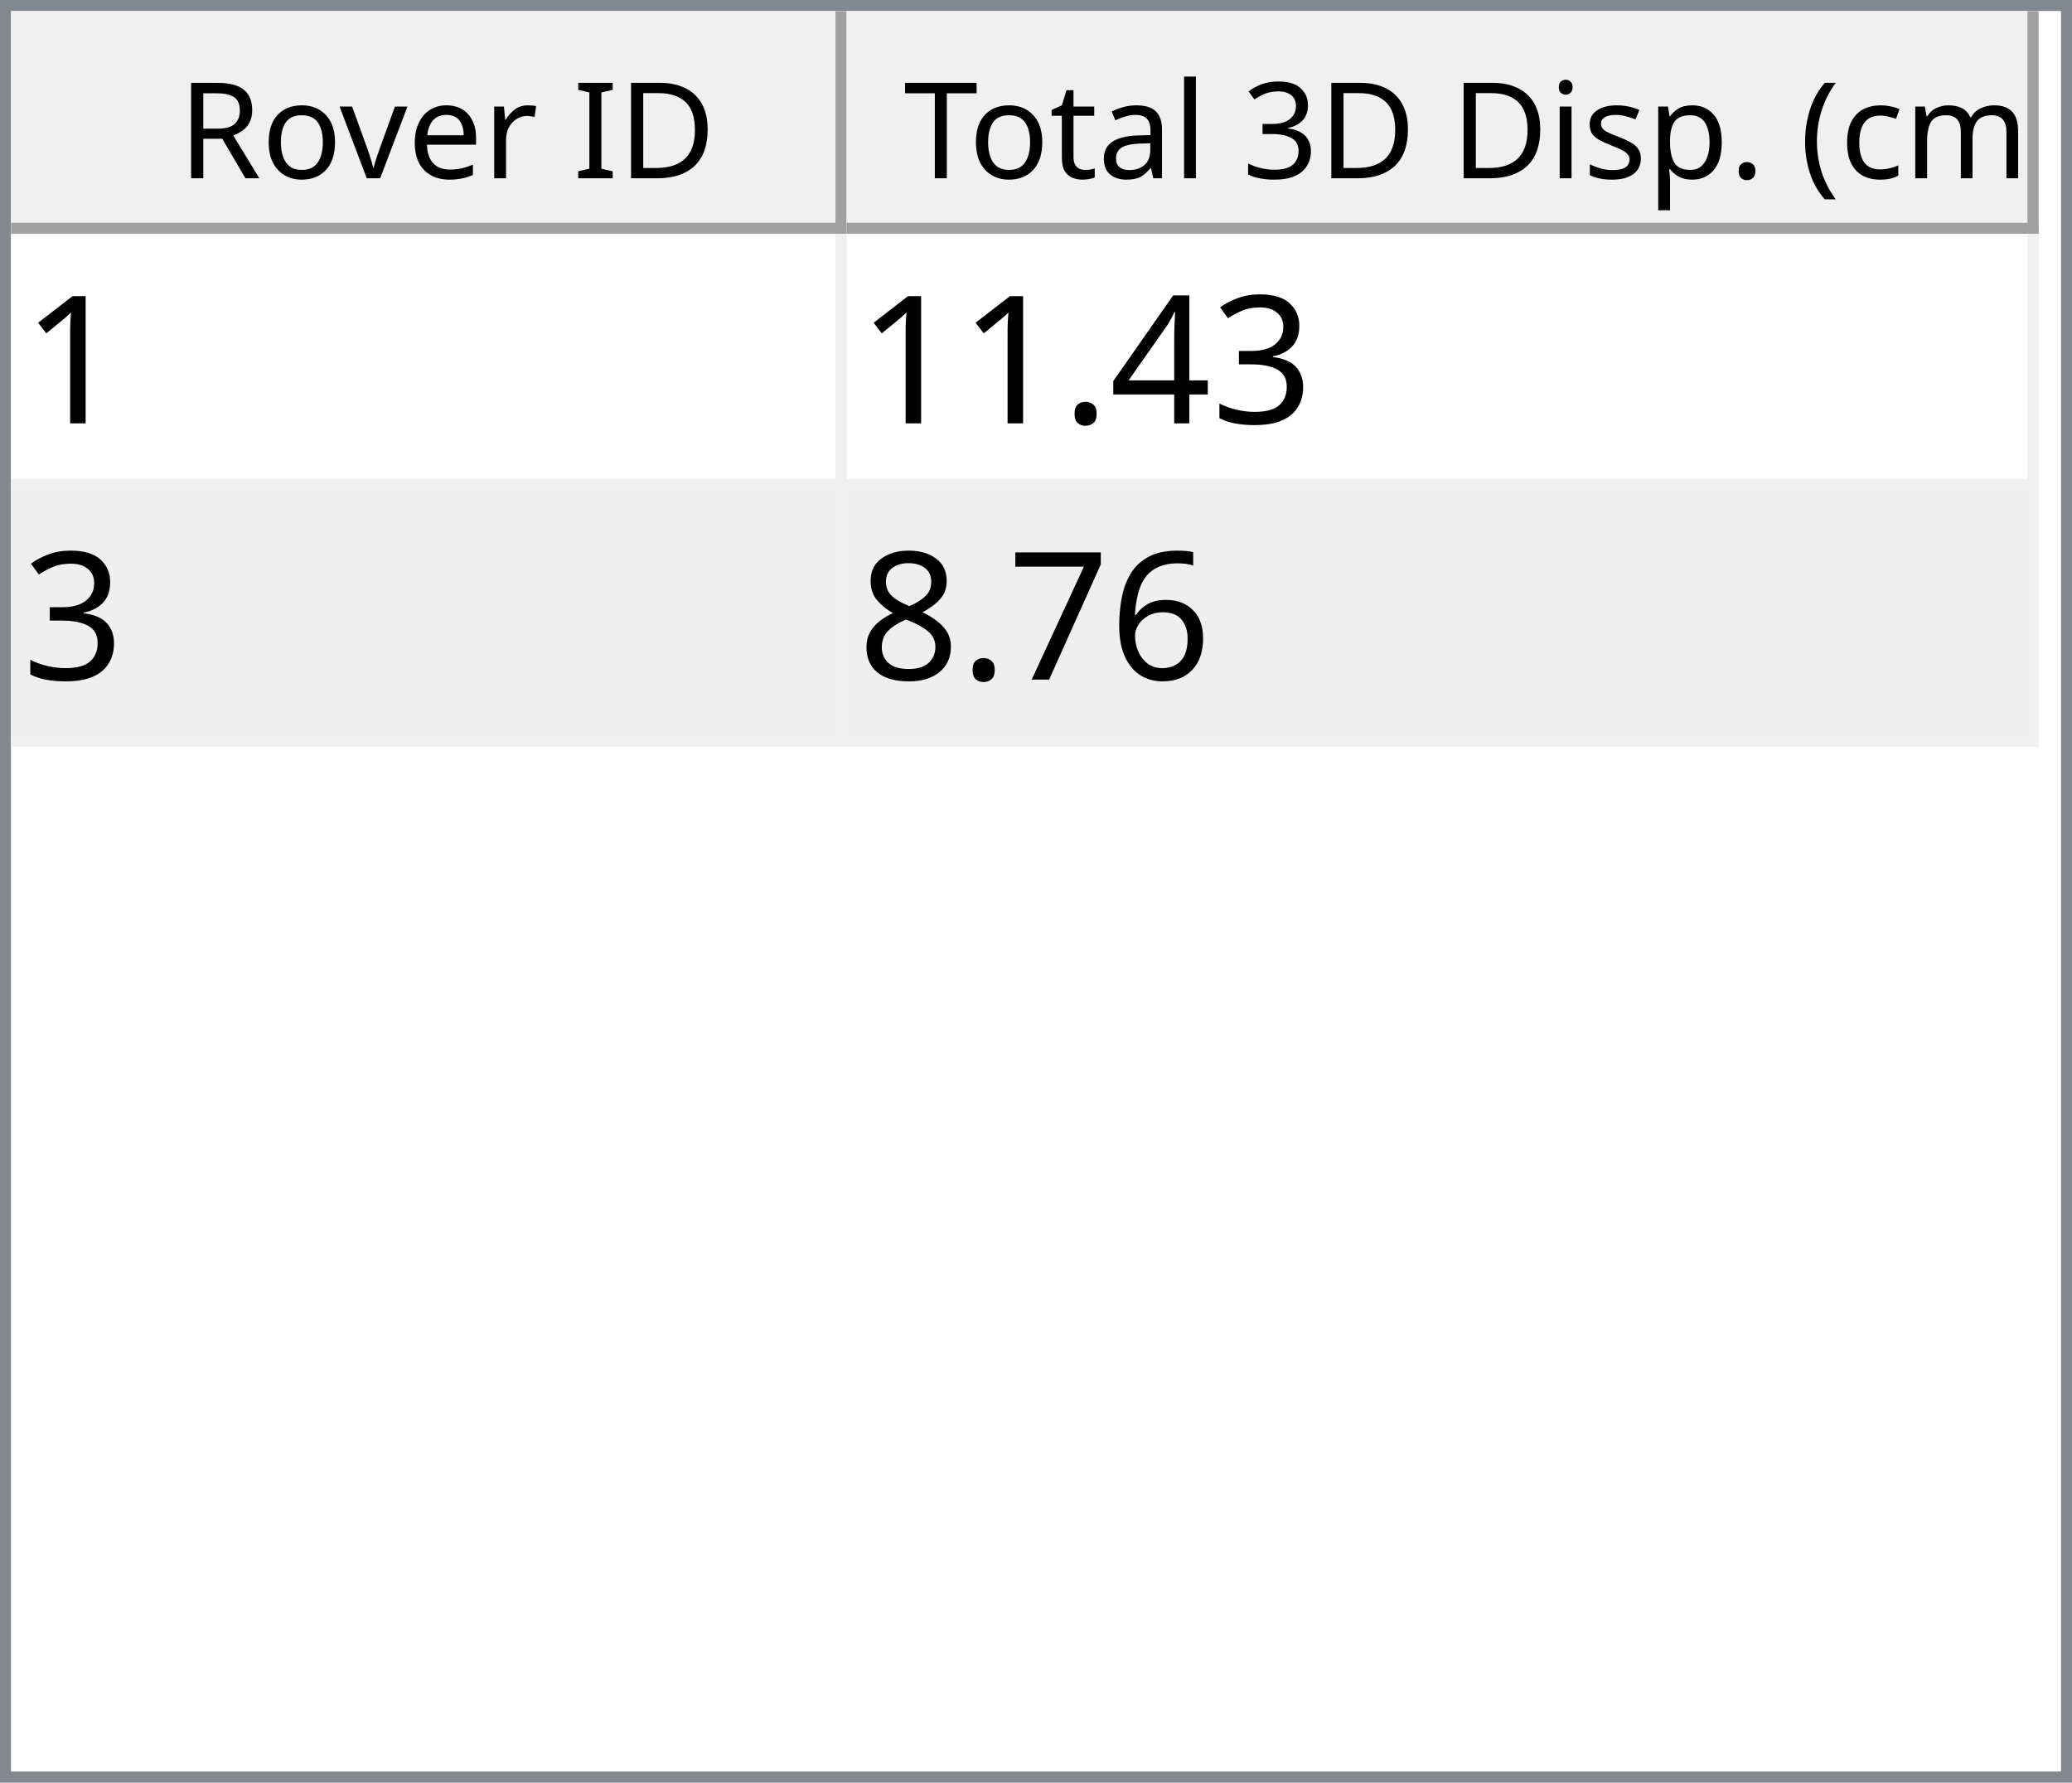
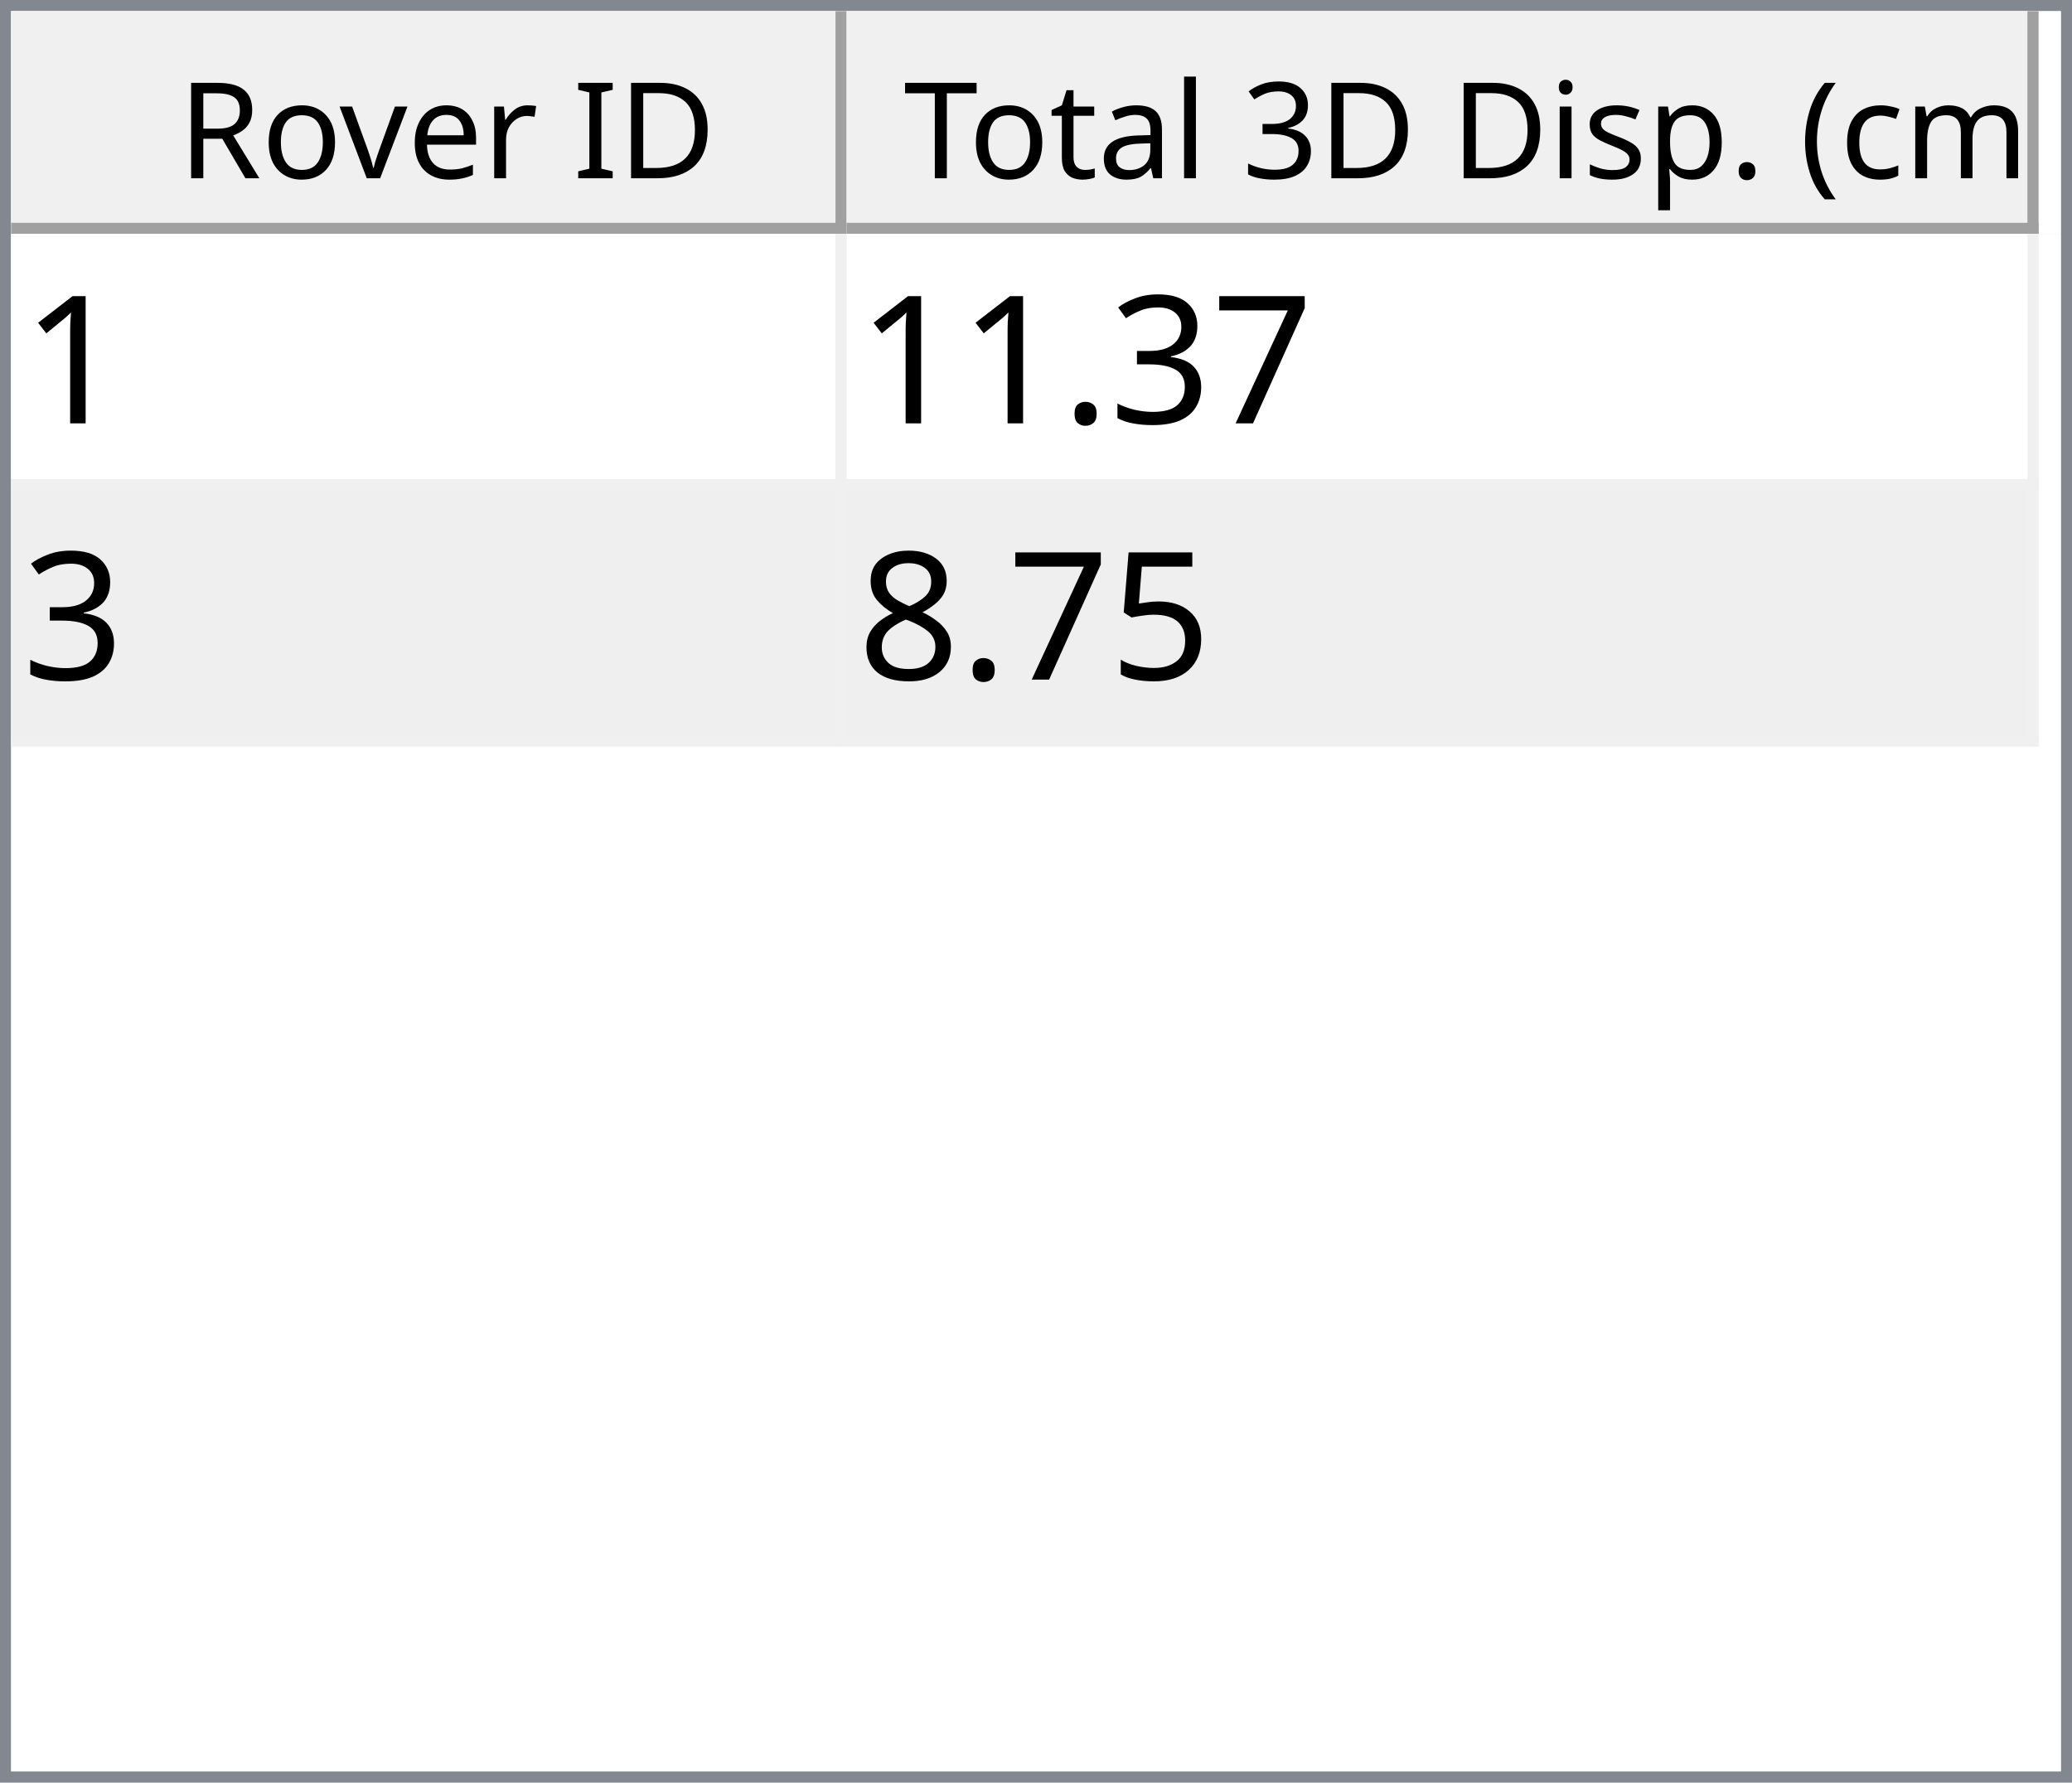
<svg xmlns="http://www.w3.org/2000/svg" style="fill-opacity:1; color-rendering:auto; color-interpolation:auto; text-rendering:auto; stroke:black; stroke-linecap:square; stroke-miterlimit:10; shape-rendering:auto; stroke-opacity:1; fill:black; stroke-dasharray:none; font-weight:normal; stroke-width:1; font-family:'Dialog'; font-style:normal; stroke-linejoin:miter; font-size:12px; stroke-dashoffset:0; image-rendering:auto;" width="186" height="160">
  <defs id="genericDefs" />
  <g>
    <defs id="defs1">
      <clipPath clipPathUnits="userSpaceOnUse" id="clipPath1">
        <path d="M0 0 L186 0 L186 160 L0 160 L0 0 Z" />
      </clipPath>
      <clipPath clipPathUnits="userSpaceOnUse" id="clipPath2">
        <path d="M0 0 L0 160 L186 160 L186 0 Z" />
      </clipPath>
      <clipPath clipPathUnits="userSpaceOnUse" id="clipPath3">
        <path d="M0 0 L0 20 L184 20 L184 0 Z" />
      </clipPath>
      <clipPath clipPathUnits="userSpaceOnUse" id="clipPath4">
        <path d="M0 0 L0 20 L75 20 L75 0 Z" />
      </clipPath>
      <clipPath clipPathUnits="userSpaceOnUse" id="clipPath5">
        <path d="M1 1 L1 19 L74 19 L74 1 Z" />
      </clipPath>
      <clipPath clipPathUnits="userSpaceOnUse" id="clipPath6">
        <path d="M0 0 L0 18 L73 18 L73 0 Z" />
      </clipPath>
      <clipPath clipPathUnits="userSpaceOnUse" id="clipPath7">
        <path d="M-0.5 -0.5 L-0.5 19.5 L74.5 19.5 L74.5 -0.5 Z" />
      </clipPath>
      <clipPath clipPathUnits="userSpaceOnUse" id="clipPath8">
        <path d="M0 0 L0 20 L107 20 L107 0 Z" />
      </clipPath>
      <clipPath clipPathUnits="userSpaceOnUse" id="clipPath9">
        <path d="M1 1 L1 19 L106 19 L106 1 Z" />
      </clipPath>
      <clipPath clipPathUnits="userSpaceOnUse" id="clipPath10">
        <path d="M0 0 L0 18 L105 18 L105 0 Z" />
      </clipPath>
      <clipPath clipPathUnits="userSpaceOnUse" id="clipPath11">
        <path d="M-0.5 -0.5 L-0.5 19.5 L106.5 19.5 L106.5 -0.5 Z" />
      </clipPath>
      <clipPath clipPathUnits="userSpaceOnUse" id="clipPath12">
        <path d="M0 0 L0 138 L184 138 L184 0 Z" />
      </clipPath>
      <clipPath clipPathUnits="userSpaceOnUse" id="clipPath13">
        <path d="M0 0 L0 46 L182 46 L182 0 Z" />
      </clipPath>
      <clipPath clipPathUnits="userSpaceOnUse" id="clipPath14">
        <path d="M-0.5 -0.5 L-0.5 45.5 L181.5 45.5 L181.5 -0.5 Z" />
      </clipPath>
      <clipPath clipPathUnits="userSpaceOnUse" id="clipPath15">
        <path d="M0 0 L0 22 L74 22 L74 0 Z" />
      </clipPath>
      <clipPath clipPathUnits="userSpaceOnUse" id="clipPath16">
        <path d="M0 0 L0 22 L106 22 L106 0 Z" />
      </clipPath>
      <font horiz-adv-x="64.551" id="font1">
        <font-face ascent="107.91" descent="25.098" units-per-em="100" style="font-style:normal; font-family:Segoe UI; font-weight:normal;" />
        <missing-glyph horiz-adv-x="64.551" d="M8.109 0 L8.109 68.266 L56.453 68.266 L56.453 0 L8.109 0 ZM15.328 7.234 L49.219 7.234 L49.219 61.031 L15.328 61.031 L15.328 7.234 Z" />
        <glyph unicode="D" horiz-adv-x="70.117" d="M9.188 0 L9.188 70.016 L28.516 70.016 Q65.531 70.016 65.531 35.891 Q65.531 19.672 55.25 9.836 Q44.969 0 27.734 0 L9.188 0 ZM17.391 62.594 L17.391 7.422 L27.828 7.422 Q41.609 7.422 49.273 14.797 Q56.938 22.172 56.938 35.688 Q56.938 62.594 28.328 62.594 L17.391 62.594 Z" />
        <glyph unicode="I" horiz-adv-x="26.611" d="M17.391 0 L9.188 0 L9.188 70.016 L17.391 70.016 L17.391 0 Z" />
        <glyph unicode=" " horiz-adv-x="27.393" d="" />
        <glyph unicode="r" horiz-adv-x="34.766" d="M34.188 41.891 Q32.078 43.5 28.125 43.5 Q23 43.5 19.555 38.672 Q16.109 33.844 16.109 25.484 L16.109 0 L8.109 0 L8.109 50 L16.109 50 L16.109 39.703 L16.312 39.703 Q18.016 44.969 21.531 47.922 Q25.047 50.875 29.391 50.875 Q32.516 50.875 34.188 50.203 L34.188 41.891 Z" />
        <glyph unicode="e" horiz-adv-x="52.295" d="M48.297 23 L12.984 23 Q13.188 14.656 17.484 10.109 Q21.781 5.562 29.297 5.562 Q37.75 5.562 44.828 11.141 L44.828 3.609 Q38.234 -1.172 27.391 -1.172 Q16.797 -1.172 10.742 5.641 Q4.688 12.453 4.688 24.812 Q4.688 36.469 11.305 43.82 Q17.922 51.172 27.734 51.172 Q37.547 51.172 42.922 44.828 Q48.297 38.484 48.297 27.203 L48.297 23 ZM40.094 29.781 Q40.047 36.719 36.75 40.578 Q33.453 44.438 27.594 44.438 Q21.922 44.438 17.969 40.383 Q14.016 36.328 13.094 29.781 L40.094 29.781 Z" />
        <glyph unicode="v" horiz-adv-x="47.9" d="M47.406 50 L27.484 0 L19.625 0 L0.688 50 L9.469 50 L22.172 13.672 Q23.578 9.672 23.922 6.688 L24.125 6.688 Q24.609 10.453 25.688 13.484 L38.969 50 L47.406 50 Z" />
        <glyph unicode="o" horiz-adv-x="58.594" d="M29 -1.172 Q17.922 -1.172 11.305 5.836 Q4.688 12.844 4.688 24.422 Q4.688 37.016 11.57 44.094 Q18.453 51.172 30.172 51.172 Q41.359 51.172 47.633 44.289 Q53.906 37.406 53.906 25.203 Q53.906 13.234 47.141 6.031 Q40.375 -1.172 29 -1.172 ZM29.594 44.438 Q21.875 44.438 17.383 39.188 Q12.891 33.938 12.891 24.703 Q12.891 15.828 17.43 10.695 Q21.969 5.562 29.594 5.562 Q37.359 5.562 41.531 10.594 Q45.703 15.625 45.703 24.906 Q45.703 34.281 41.531 39.359 Q37.359 44.438 29.594 44.438 Z" />
        <glyph unicode="R" horiz-adv-x="59.814" d="M59.375 0 L49.609 0 L37.891 19.625 Q36.281 22.359 34.766 24.289 Q33.25 26.219 31.664 27.438 Q30.078 28.656 28.25 29.219 Q26.422 29.781 24.125 29.781 L17.391 29.781 L17.391 0 L9.188 0 L9.188 70.016 L30.078 70.016 Q34.672 70.016 38.555 68.867 Q42.438 67.719 45.289 65.375 Q48.141 63.031 49.758 59.547 Q51.375 56.062 51.375 51.375 Q51.375 47.703 50.273 44.656 Q49.172 41.609 47.148 39.211 Q45.125 36.812 42.266 35.133 Q39.406 33.453 35.844 32.516 L35.844 32.328 Q37.594 31.547 38.891 30.547 Q40.188 29.547 41.359 28.18 Q42.531 26.812 43.68 25.078 Q44.828 23.344 46.234 21.047 L59.375 0 ZM17.391 62.594 L17.391 37.203 L28.516 37.203 Q31.594 37.203 34.203 38.133 Q36.812 39.062 38.719 40.797 Q40.625 42.531 41.703 45.047 Q42.781 47.562 42.781 50.688 Q42.781 56.297 39.141 59.445 Q35.5 62.594 28.609 62.594 L17.391 62.594 Z" />
        <glyph unicode=")" horiz-adv-x="30.176" d="M8.297 -15.922 L1.172 -15.922 Q16.406 2.344 16.406 26.812 Q16.406 51.469 1.078 70.016 L8.297 70.016 Q23.531 52.156 23.531 26.703 Q23.531 1.375 8.297 -15.922 Z" />
        <glyph unicode="m" horiz-adv-x="86.133" d="M79.109 0 L71.094 0 L71.094 28.719 Q71.094 37.016 68.531 40.727 Q65.969 44.438 59.906 44.438 Q54.781 44.438 51.195 39.75 Q47.609 35.062 47.609 28.516 L47.609 0 L39.594 0 L39.594 29.688 Q39.594 44.438 28.219 44.438 Q22.953 44.438 19.531 40.016 Q16.109 35.594 16.109 28.516 L16.109 0 L8.109 0 L8.109 50 L16.109 50 L16.109 42.094 L16.312 42.094 Q21.625 51.172 31.844 51.172 Q36.969 51.172 40.773 48.312 Q44.578 45.453 46 40.828 Q51.562 51.172 62.594 51.172 Q79.109 51.172 79.109 30.812 L79.109 0 Z" />
        <glyph unicode="c" horiz-adv-x="46.191" d="M42.188 2.297 Q36.422 -1.172 28.516 -1.172 Q17.828 -1.172 11.258 5.789 Q4.688 12.75 4.688 23.828 Q4.688 36.188 11.766 43.68 Q18.844 51.172 30.672 51.172 Q37.25 51.172 42.281 48.734 L42.281 40.531 Q36.719 44.438 30.375 44.438 Q22.703 44.438 17.797 38.945 Q12.891 33.453 12.891 24.516 Q12.891 15.719 17.508 10.641 Q22.125 5.562 29.891 5.562 Q36.422 5.562 42.188 9.906 L42.188 2.297 Z" />
        <glyph unicode="(" horiz-adv-x="30.176" d="M29.109 -15.922 L21.969 -15.922 Q6.844 1.375 6.844 26.703 Q6.844 52.156 21.969 70.016 L29.203 70.016 Q13.875 51.469 13.875 26.812 Q13.875 2.344 29.109 -15.922 Z" />
        <glyph unicode="." horiz-adv-x="21.68" d="M10.891 -1.078 Q8.641 -1.078 7.055 0.539 Q5.469 2.156 5.469 4.391 Q5.469 6.641 7.055 8.273 Q8.641 9.906 10.891 9.906 Q13.188 9.906 14.797 8.273 Q16.406 6.641 16.406 4.391 Q16.406 2.156 14.797 0.539 Q13.188 -1.078 10.891 -1.078 Z" />
        <glyph unicode="p" horiz-adv-x="58.789" d="M16.312 7.234 L16.109 7.234 L16.109 -23 L8.109 -23 L8.109 50 L16.109 50 L16.109 41.219 L16.312 41.219 Q22.219 51.172 33.594 51.172 Q43.266 51.172 48.688 44.461 Q54.109 37.75 54.109 26.469 Q54.109 13.922 48 6.375 Q41.891 -1.172 31.297 -1.172 Q21.578 -1.172 16.312 7.234 ZM16.109 27.391 L16.109 20.406 Q16.109 14.203 20.141 9.883 Q24.172 5.562 30.375 5.562 Q37.641 5.562 41.773 11.133 Q45.906 16.703 45.906 26.609 Q45.906 34.969 42.047 39.703 Q38.188 44.438 31.594 44.438 Q24.609 44.438 20.359 39.578 Q16.109 34.719 16.109 27.391 Z" />
        <glyph unicode="s" horiz-adv-x="42.432" d="M5.078 1.812 L5.078 10.406 Q11.625 5.562 19.484 5.562 Q30.031 5.562 30.031 12.594 Q30.031 14.594 29.125 15.992 Q28.219 17.391 26.68 18.461 Q25.141 19.531 23.07 20.383 Q21 21.234 18.609 22.172 Q15.281 23.484 12.766 24.828 Q10.25 26.172 8.57 27.859 Q6.891 29.547 6.031 31.695 Q5.172 33.844 5.172 36.719 Q5.172 40.234 6.789 42.945 Q8.406 45.656 11.086 47.484 Q13.766 49.312 17.211 50.242 Q20.656 51.172 24.312 51.172 Q30.812 51.172 35.938 48.922 L35.938 40.828 Q30.422 44.438 23.25 44.438 Q21 44.438 19.195 43.922 Q17.391 43.406 16.094 42.477 Q14.797 41.547 14.086 40.258 Q13.375 38.969 13.375 37.406 Q13.375 35.453 14.086 34.133 Q14.797 32.812 16.164 31.789 Q17.531 30.766 19.484 29.938 Q21.438 29.109 23.922 28.125 Q27.25 26.859 29.883 25.516 Q32.516 24.172 34.375 22.484 Q36.234 20.797 37.234 18.602 Q38.234 16.406 38.234 13.375 Q38.234 9.672 36.602 6.938 Q34.969 4.203 32.234 2.398 Q29.5 0.594 25.93 -0.289 Q22.359 -1.172 18.453 -1.172 Q10.75 -1.172 5.078 1.812 Z" />
        <glyph unicode="i" horiz-adv-x="24.219" d="M12.203 62.703 Q10.062 62.703 8.547 64.164 Q7.031 65.625 7.031 67.875 Q7.031 70.125 8.547 71.609 Q10.062 73.094 12.203 73.094 Q14.406 73.094 15.945 71.609 Q17.484 70.125 17.484 67.875 Q17.484 65.719 15.945 64.211 Q14.406 62.703 12.203 62.703 ZM16.109 0 L8.109 0 L8.109 50 L16.109 50 L16.109 0 Z" />
        <glyph unicode="3" horiz-adv-x="53.906" d="M46.531 19.828 Q46.531 15.094 44.75 11.211 Q42.969 7.328 39.719 4.57 Q36.469 1.812 31.93 0.297 Q27.391 -1.219 21.922 -1.219 Q11.922 -1.219 6 2.594 L6 11.188 Q13.094 5.609 22.219 5.609 Q25.875 5.609 28.828 6.539 Q31.781 7.469 33.906 9.227 Q36.031 10.984 37.18 13.477 Q38.328 15.969 38.328 19.094 Q38.328 32.812 18.797 32.812 L12.984 32.812 L12.984 39.594 L18.5 39.594 Q35.797 39.594 35.797 52.484 Q35.797 64.406 22.609 64.406 Q15.188 64.406 8.688 59.422 L8.688 67.188 Q15.375 71.188 24.609 71.188 Q29 71.188 32.57 69.969 Q36.141 68.75 38.68 66.555 Q41.219 64.359 42.609 61.281 Q44 58.203 44 54.5 Q44 40.672 30.031 36.719 L30.031 36.531 Q33.594 36.141 36.625 34.797 Q39.656 33.453 41.852 31.305 Q44.047 29.156 45.289 26.25 Q46.531 23.344 46.531 19.828 Z" />
        <glyph unicode="l" horiz-adv-x="24.219" d="M16.109 0 L8.109 0 L8.109 74.031 L16.109 74.031 L16.109 0 Z" />
        <glyph unicode="a" horiz-adv-x="50.879" d="M43.891 0 L35.891 0 L35.891 7.812 L35.688 7.812 Q30.469 -1.172 20.312 -1.172 Q12.844 -1.172 8.617 2.781 Q4.391 6.734 4.391 13.281 Q4.391 27.297 20.906 29.594 L35.891 31.688 Q35.891 44.438 25.594 44.438 Q16.547 44.438 9.281 38.281 L9.281 46.484 Q16.656 51.172 26.266 51.172 Q43.891 51.172 43.891 32.516 L43.891 0 ZM35.891 25.297 L23.828 23.641 Q18.266 22.859 15.43 20.875 Q12.594 18.891 12.594 13.875 Q12.594 10.203 15.211 7.883 Q17.828 5.562 22.172 5.562 Q28.125 5.562 32.008 9.742 Q35.891 13.922 35.891 20.312 L35.891 25.297 Z" />
        <glyph unicode="t" horiz-adv-x="33.887" d="M31.297 0.484 Q28.469 -1.078 23.828 -1.078 Q10.688 -1.078 10.688 13.578 L10.688 43.172 L2.094 43.172 L2.094 50 L10.688 50 L10.688 62.203 L18.703 64.797 L18.703 50 L31.297 50 L31.297 43.172 L18.703 43.172 L18.703 14.984 Q18.703 9.969 20.414 7.82 Q22.125 5.672 26.078 5.672 Q29.109 5.672 31.297 7.328 L31.297 0.484 Z" />
        <glyph unicode="T" horiz-adv-x="52.393" d="M50.594 62.594 L30.375 62.594 L30.375 0 L22.172 0 L22.172 62.594 L2 62.594 L2 70.016 L50.594 70.016 L50.594 62.594 Z" />
      </font>
      <font horiz-adv-x="75.0" id="font2">
        <font-face ascent="100.537" descent="21.973" units-per-em="100" style="font-style:normal; font-family:sans-serif; font-weight:normal;" />
        <missing-glyph horiz-adv-x="75.0" d="M12.5 0 L12.5 62.5 L62.5 62.5 L62.5 0 L12.5 0 ZM14.062 1.562 L60.938 1.562 L60.938 60.938 L14.062 60.938 L14.062 1.562 Z" />
        <glyph unicode="1" horiz-adv-x="55.615" d="M37.25 0 L28.469 0 L28.469 56 Q25.297 52.984 20.141 49.953 Q14.984 46.922 10.891 45.406 L10.891 53.906 Q18.266 57.375 23.781 62.305 Q29.297 67.234 31.594 71.875 L37.25 71.875 L37.25 0 Z" />
+         <glyph unicode="7" horiz-adv-x="55.615" d="M4.734 62.203 L4.734 70.656 L51.078 70.656 L51.078 63.812 Q44.234 56.547 37.523 44.484 Q30.812 32.422 27.156 19.672 Q24.516 10.688 23.781 0 L14.75 0 Q14.891 8.453 18.062 20.414 Q21.234 32.375 27.172 43.484 Q33.109 54.594 39.797 62.203 L4.734 62.203 Z" />
        <glyph unicode="3" horiz-adv-x="55.615" d="M4.203 18.891 L12.984 20.062 Q14.5 12.594 18.141 9.297 Q21.781 6 27 6 Q33.203 6 37.477 10.297 Q41.75 14.594 41.75 20.953 Q41.75 27 37.797 30.93 Q33.844 34.859 27.734 34.859 Q25.25 34.859 21.531 33.891 L22.516 41.609 Q23.391 41.5 23.922 41.5 Q29.547 41.5 34.039 44.43 Q38.531 47.359 38.531 53.469 Q38.531 58.297 35.258 61.477 Q31.984 64.656 26.812 64.656 Q21.688 64.656 18.266 61.43 Q14.844 58.203 13.875 51.766 L5.078 53.328 Q6.688 62.156 12.398 67.016 Q18.109 71.875 26.609 71.875 Q32.469 71.875 37.398 69.359 Q42.328 66.844 44.945 62.5 Q47.562 58.156 47.562 53.266 Q47.562 48.641 45.07 44.828 Q42.578 41.016 37.703 38.766 Q44.047 37.312 47.562 32.695 Q51.078 28.078 51.078 21.141 Q51.078 11.766 44.242 5.25 Q37.406 -1.266 26.953 -1.266 Q17.531 -1.266 11.305 4.352 Q5.078 9.969 4.203 18.891 Z" />
-         <glyph unicode="4" horiz-adv-x="55.615" d="M32.328 0 L32.328 17.141 L1.266 17.141 L1.266 25.203 L33.938 71.578 L41.109 71.578 L41.109 25.203 L50.781 25.203 L50.781 17.141 L41.109 17.141 L41.109 0 L32.328 0 ZM32.328 25.203 L32.328 57.469 L9.906 25.203 L32.328 25.203 Z" />
        <glyph unicode="." horiz-adv-x="27.783" d="M9.078 0 L9.078 10.016 L19.094 10.016 L19.094 0 L9.078 0 Z" />
-         <glyph unicode="6" horiz-adv-x="55.615" d="M49.75 54.047 L41.016 53.375 Q39.844 58.547 37.703 60.891 Q34.125 64.656 28.906 64.656 Q24.703 64.656 21.531 62.312 Q17.391 59.281 14.992 53.469 Q12.594 47.656 12.5 36.922 Q15.672 41.75 20.266 44.094 Q24.859 46.438 29.891 46.438 Q38.672 46.438 44.852 39.969 Q51.031 33.5 51.031 23.25 Q51.031 16.5 48.125 10.719 Q45.219 4.938 40.141 1.859 Q35.062 -1.219 28.609 -1.219 Q17.625 -1.219 10.695 6.859 Q3.766 14.938 3.766 33.5 Q3.766 54.25 11.422 63.672 Q18.109 71.875 29.438 71.875 Q37.891 71.875 43.289 67.141 Q48.688 62.406 49.75 54.047 ZM13.875 23.188 Q13.875 18.656 15.797 14.508 Q17.719 10.359 21.188 8.18 Q24.656 6 28.469 6 Q34.031 6 38.039 10.492 Q42.047 14.984 42.047 22.703 Q42.047 30.125 38.086 34.398 Q34.125 38.672 28.125 38.672 Q22.172 38.672 18.023 34.398 Q13.875 30.125 13.875 23.188 Z" />
-         <glyph unicode="7" horiz-adv-x="55.615" d="M4.734 62.203 L4.734 70.656 L51.078 70.656 L51.078 63.812 Q44.234 56.547 37.523 44.484 Q30.812 32.422 27.156 19.672 Q24.516 10.688 23.781 0 L14.75 0 Q14.891 8.453 18.062 20.414 Q21.234 32.375 27.172 43.484 Q33.109 54.594 39.797 62.203 L4.734 62.203 Z" />
+         <glyph unicode="5" horiz-adv-x="55.615" d="M4.156 18.75 L13.375 19.531 Q14.406 12.797 18.141 9.398 Q21.875 6 27.156 6 Q33.5 6 37.891 10.789 Q42.281 15.578 42.281 23.484 Q42.281 31 38.062 35.352 Q33.844 39.703 27 39.703 Q22.75 39.703 19.336 37.773 Q15.922 35.844 13.969 32.766 L5.719 33.844 L12.641 70.609 L48.25 70.609 L48.25 62.203 L19.672 62.203 L15.828 42.969 Q22.266 47.469 29.344 47.469 Q38.719 47.469 45.164 40.969 Q51.609 34.469 51.609 24.266 Q51.609 14.547 45.953 7.469 Q39.062 -1.219 27.156 -1.219 Q17.391 -1.219 11.211 4.25 Q5.031 9.719 4.156 18.75 Z" />
        <glyph unicode="8" horiz-adv-x="55.615" d="M17.672 38.812 Q12.203 40.828 9.57 44.539 Q6.938 48.25 6.938 53.422 Q6.938 61.234 12.555 66.555 Q18.172 71.875 27.484 71.875 Q36.859 71.875 42.578 66.43 Q48.297 60.984 48.297 53.172 Q48.297 48.188 45.68 44.508 Q43.062 40.828 37.75 38.812 Q44.344 36.672 47.781 31.883 Q51.219 27.094 51.219 20.453 Q51.219 11.281 44.727 5.031 Q38.234 -1.219 27.641 -1.219 Q17.047 -1.219 10.547 5.055 Q4.047 11.328 4.047 20.703 Q4.047 27.688 7.594 32.398 Q11.141 37.109 17.672 38.812 ZM15.922 53.719 Q15.922 48.641 19.195 45.414 Q22.469 42.188 27.688 42.188 Q32.766 42.188 36.016 45.383 Q39.266 48.578 39.266 53.219 Q39.266 58.062 35.914 61.359 Q32.562 64.656 27.594 64.656 Q22.562 64.656 19.242 61.43 Q15.922 58.203 15.922 53.719 ZM13.094 20.656 Q13.094 16.891 14.875 13.375 Q16.656 9.859 20.172 7.93 Q23.688 6 27.734 6 Q34.031 6 38.133 10.055 Q42.234 14.109 42.234 20.359 Q42.234 26.703 38.016 30.859 Q33.797 35.016 27.438 35.016 Q21.234 35.016 17.164 30.914 Q13.094 26.812 13.094 20.656 Z" />
      </font>
    </defs>
    <g style="fill:white; stroke:white;">
      <rect x="0" y="0" width="186" style="clip-path:url(#clipPath1); stroke:none;" height="160" />
    </g>
    <g style="fill:white; text-rendering:optimizeSpeed; color-rendering:optimizeSpeed; image-rendering:optimizeSpeed; shape-rendering:crispEdges; stroke:white; color-interpolation:sRGB;">
      <rect x="0" width="186" height="160" y="0" style="stroke:none;" />
      <path style="stroke:none;" d="M0 160 L186 160 L186 0 L0 0 Z" />
    </g>
    <g style="fill:rgb(240,240,240); font-family:'Segoe UI'; stroke:rgb(240,240,240);">
      <rect x="0" y="0" width="186" style="clip-path:url(#clipPath2); stroke:none;" height="160" />
    </g>
    <g style="fill:rgb(130,135,144); font-family:'Segoe UI'; stroke:rgb(130,135,144);">
      <path d="M0 0 L186 0 L186 160 L0 160 L0 0 ZM1 1 L185 1 L185 159 L1 159 L1 1 Z" style="fill-rule:evenodd; clip-path:url(#clipPath2); stroke:none;" />
    </g>
    <g style="fill:white; font-family:'Segoe UI'; stroke:white;" transform="translate(1,1)">
      <rect x="0" y="0" width="184" style="clip-path:url(#clipPath3); stroke:none;" height="20" />
    </g>
    <g style="fill:rgb(240,240,240); font-family:'Segoe UI'; stroke:rgb(240,240,240);" transform="translate(1,1)">
      <rect x="0" y="0" width="75" style="clip-path:url(#clipPath4); stroke:none;" height="20" />
    </g>
    <g style="font-family:'Segoe UI';" transform="translate(2,2)">
      <text x="14" xml:space="preserve" y="14" style="clip-path:url(#clipPath6); stroke:none;">Rover ID</text>
    </g>
    <g style="fill:rgb(160,160,160); font-family:'Segoe UI'; stroke:rgb(160,160,160); stroke-linejoin:bevel;" transform="translate(1.5,1.5)">
      <line x1="74" x2="74" y1="0" style="fill:none; clip-path:url(#clipPath7);" y2="19" />
    </g>
    <g style="fill:rgb(160,160,160); font-family:'Segoe UI'; stroke:rgb(160,160,160); stroke-linejoin:bevel;" transform="matrix(1,0,0,1,1,1) translate(0.5,0.5)">
      <line x1="0" x2="74" y1="19" style="fill:none; clip-path:url(#clipPath7);" y2="19" />
    </g>
    <g style="fill:rgb(240,240,240); font-family:'Segoe UI'; stroke:rgb(240,240,240);" transform="translate(76,1)">
      <rect x="0" y="0" width="107" style="clip-path:url(#clipPath8); stroke:none;" height="20" />
    </g>
    <g style="font-family:'Segoe UI';" transform="translate(77,2)">
      <text x="1" xml:space="preserve" y="14" style="clip-path:url(#clipPath10); stroke:none;"> Total 3D Disp. (cm)</text>
    </g>
    <g style="fill:rgb(160,160,160); font-family:'Segoe UI'; stroke:rgb(160,160,160); stroke-linejoin:bevel;" transform="translate(76.5,1.5)">
      <line x1="106" x2="106" y1="0" style="fill:none; clip-path:url(#clipPath11);" y2="19" />
    </g>
    <g style="fill:rgb(160,160,160); font-family:'Segoe UI'; stroke:rgb(160,160,160); stroke-linejoin:bevel;" transform="matrix(1,0,0,1,76,1) translate(0.5,0.5)">
      <line x1="0" x2="106" y1="19" style="fill:none; clip-path:url(#clipPath11);" y2="19" />
    </g>
    <g style="fill:white; font-family:'Segoe UI'; stroke:white;" transform="translate(1,21)">
      <rect x="0" y="0" width="184" style="clip-path:url(#clipPath12); stroke:none;" height="138" />
    </g>
    <g style="fill:rgb(240,240,240); font-size:16px; font-family:sans-serif; stroke:rgb(240,240,240);" transform="translate(1,21)">
      <rect x="0" y="0" width="182" style="clip-path:url(#clipPath13); stroke:none;" height="46" />
      <line transform="translate(0.5,0.5)" x1="0" x2="181" y1="22" style="clip-path:url(#clipPath14); fill:none; stroke-linejoin:bevel;" y2="22" />
    </g>
    <g transform="matrix(1,0,0,1,1,21) translate(0.5,0.5)" style="fill:rgb(240,240,240); font-size:16px; font-family:sans-serif; stroke:rgb(240,240,240); stroke-linejoin:bevel;">
      <line x1="0" x2="181" y1="45" style="fill:none; clip-path:url(#clipPath14);" y2="45" />
    </g>
    <g transform="matrix(1,0,0,1,1,21) translate(0.5,0.5)" style="fill:rgb(240,240,240); font-size:16px; font-family:sans-serif; stroke:rgb(240,240,240); stroke-linejoin:bevel;">
      <line x1="74" x2="74" y1="0" style="fill:none; clip-path:url(#clipPath14);" y2="45" />
    </g>
    <g transform="matrix(1,0,0,1,1,21) translate(0.5,0.5)" style="fill:rgb(240,240,240); font-size:16px; font-family:sans-serif; stroke:rgb(240,240,240); stroke-linejoin:bevel;">
      <line x1="181" x2="181" y1="0" style="fill:none; clip-path:url(#clipPath14);" y2="45" />
    </g>
    <g style="fill:white; font-size:16px; font-family:sans-serif; stroke:white;" transform="matrix(1,0,0,1,1,21)">
      <rect x="0" y="0" width="74" style="clip-path:url(#clipPath15); stroke:none;" height="22" />
      <text x="1" y="17" style="fill:black; clip-path:url(#clipPath15); stroke:none;" xml:space="preserve">1</text>
    </g>
    <g style="fill:white; font-size:16px; font-family:sans-serif; stroke:white;" transform="matrix(1,0,0,1,1,21) translate(75,0)">
      <rect x="0" y="0" width="106" style="clip-path:url(#clipPath16); stroke:none;" height="22" />
-       <text x="1" y="17" style="fill:black; clip-path:url(#clipPath16); stroke:none;" xml:space="preserve">11.43</text>
+       <text x="1" y="17" style="fill:black; clip-path:url(#clipPath16); stroke:none;" xml:space="preserve">11.37</text>
    </g>
    <g style="fill:rgb(239,239,239); font-size:16px; font-family:sans-serif; stroke:rgb(239,239,239);" transform="matrix(1,0,0,1,1,21) translate(0,23)">
      <rect x="0" y="0" width="74" style="clip-path:url(#clipPath15); stroke:none;" height="22" />
      <text x="1" y="17" style="fill:black; clip-path:url(#clipPath15); stroke:none;" xml:space="preserve">3</text>
    </g>
    <g style="fill:rgb(239,239,239); font-size:16px; font-family:sans-serif; stroke:rgb(239,239,239);" transform="matrix(1,0,0,1,1,21) translate(75,23)">
      <rect x="0" y="0" width="106" style="clip-path:url(#clipPath16); stroke:none;" height="22" />
-       <text x="1" y="17" style="fill:black; clip-path:url(#clipPath16); stroke:none;" xml:space="preserve">8.76</text>
+       <text x="1" y="17" style="fill:black; clip-path:url(#clipPath16); stroke:none;" xml:space="preserve">8.75</text>
    </g>
  </g>
</svg>
